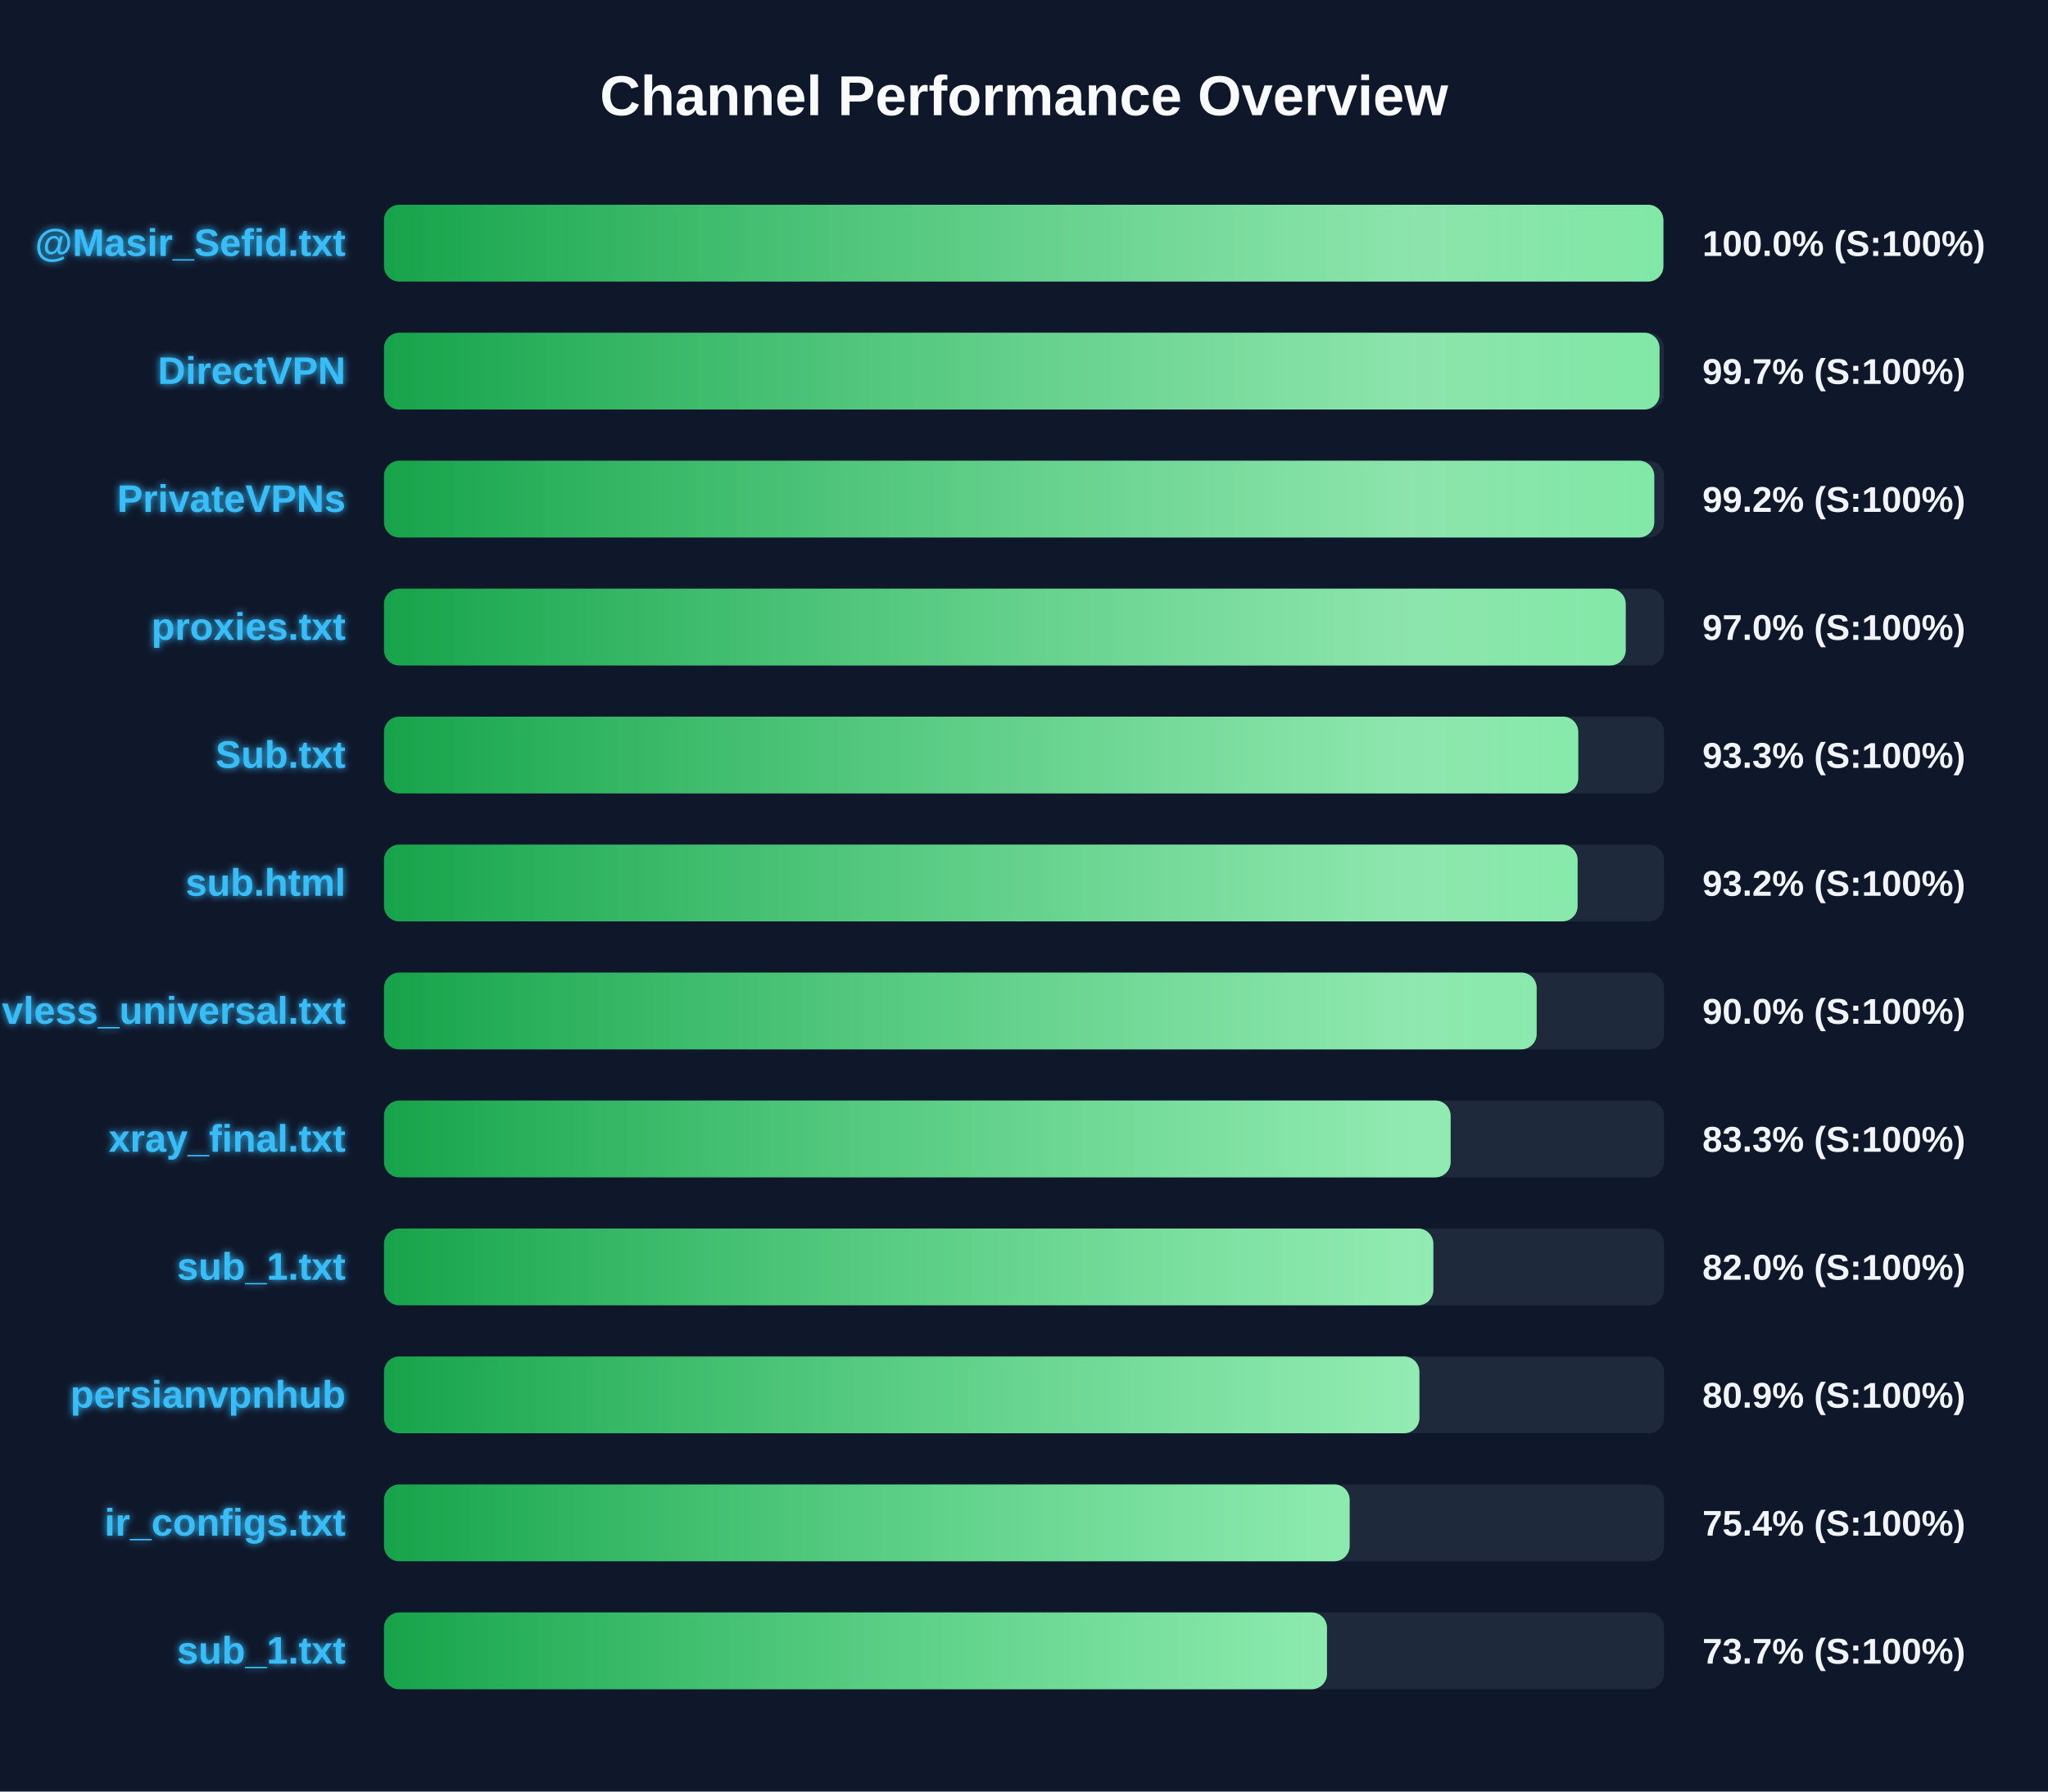
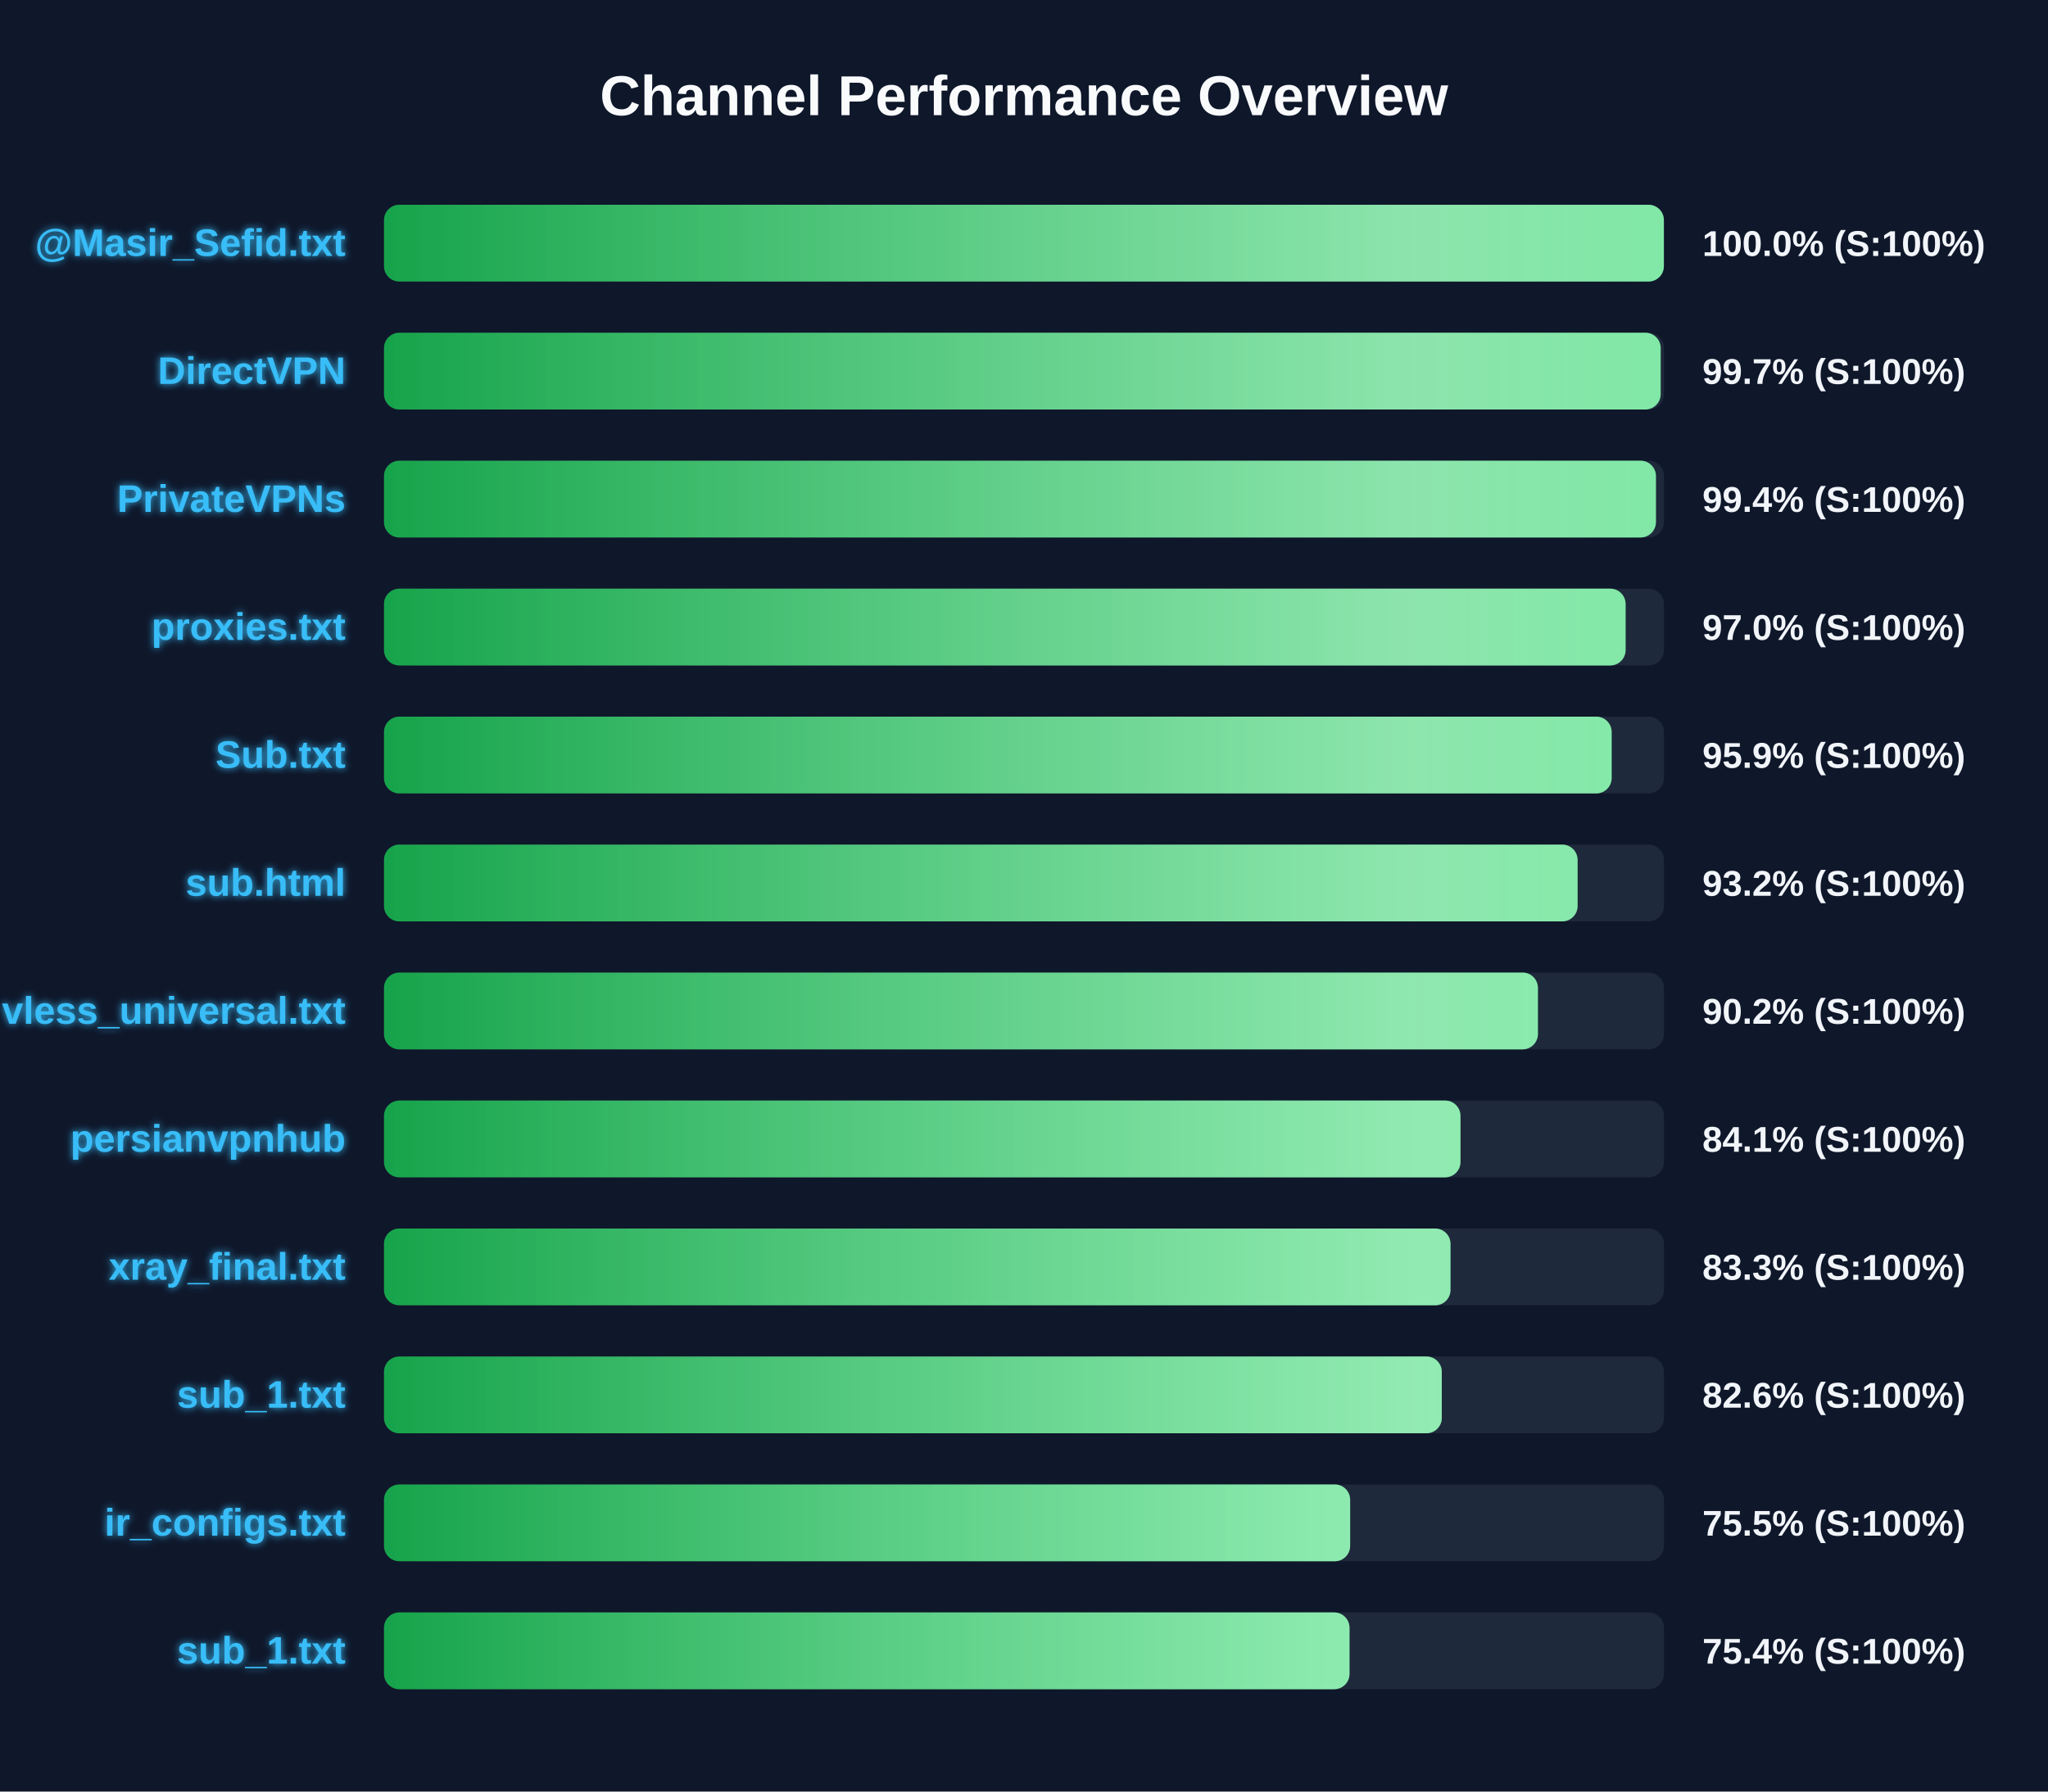
<svg xmlns="http://www.w3.org/2000/svg" width="800" height="700" version="1.1">
  <defs>
    <linearGradient id="grad-green" x1="0%" y1="0%" x2="100%" y2="0%">
      <stop offset="0%" stop-color="#16a34a" />
      <stop offset="100%" stop-color="#4ade80" />
    </linearGradient>
    <linearGradient id="grad-yellow" x1="0%" y1="0%" x2="100%" y2="0%">
      <stop offset="0%" stop-color="#ca8a04" />
      <stop offset="100%" stop-color="#fde047" />
    </linearGradient>
    <linearGradient id="grad-red" x1="0%" y1="0%" x2="100%" y2="0%">
      <stop offset="0%" stop-color="#dc2626" />
      <stop offset="100%" stop-color="#f87171" />
    </linearGradient>
    <linearGradient id="shimmer" x1="0%" y1="0%" x2="100%" y2="0%">
      <stop offset="0%" stop-color="rgba(255,255,255,0)" />
      <stop offset="50%" stop-color="rgba(255,255,255,0.4)" />
      <stop offset="100%" stop-color="rgba(255,255,255,0)" />
    </linearGradient>
    <filter id="glow" x="-20%" y="-20%" width="140%" height="140%">
      <feGaussianBlur stdDeviation="1.5" result="blur" />
      <feComposite in="SourceGraphic" in2="blur" operator="over" />
    </filter>
  </defs>
  <style>
        .bg-rect { fill: #0f172a; }
        .title { font: bold 22px 'Segoe UI', Arial, sans-serif; fill: #f8fafc; }
        .row { font: bold 15px 'Segoe UI', Arial, sans-serif; fill: #38bdf8; filter: url(#glow); }
        .score { font: bold 14px 'Segoe UI', Arial, sans-serif; fill: #f1f5f9; }
        @keyframes shimmer-anim {
            0% { transform: translateX(-100%); }
            100% { transform: translateX(200%); }
        }
        .shimmer-rect {
            animation: shimmer-anim 2.5s infinite linear;
        }
    </style>
  <rect width="100%" height="100%" class="bg-rect" />
  <text x="400" y="45" text-anchor="middle" class="title">Channel Performance Overview</text>
  <rect x="150" y="80" width="500" height="30" fill="#1e293b" rx="6" />
  <clipPath id="clip-0">
-     <rect x="150" y="80" width="499.75" height="30" rx="6" />
+     <rect x="150" y="80" width="499.95" height="30" rx="6" />
  </clipPath>
-   <rect x="150" y="80" width="499.75" height="30" fill="url(#grad-green)" rx="6" />
+   <rect x="150" y="80" width="499.95" height="30" fill="url(#grad-green)" rx="6" />
  <g clip-path="url(#clip-0)">
    <rect x="150" y="80" width="100%" height="30" fill="url(#shimmer)" class="shimmer-rect" />
  </g>
  <text x="135" y="100" text-anchor="end" class="row">@Masir_Sefid.txt</text>
  <text x="665" y="100" text-anchor="start" class="score">100.0% (S:100%)</text>
  <rect x="150" y="130" width="500" height="30" fill="#1e293b" rx="6" />
  <clipPath id="clip-1">
-     <rect x="150" y="130" width="498.25" height="30" rx="6" />
+     <rect x="150" y="130" width="498.7" height="30" rx="6" />
  </clipPath>
-   <rect x="150" y="130" width="498.25" height="30" fill="url(#grad-green)" rx="6" />
+   <rect x="150" y="130" width="498.7" height="30" fill="url(#grad-green)" rx="6" />
  <g clip-path="url(#clip-1)">
    <rect x="150" y="130" width="100%" height="30" fill="url(#shimmer)" class="shimmer-rect" />
  </g>
  <text x="135" y="150" text-anchor="end" class="row">DirectVPN</text>
  <text x="665" y="150" text-anchor="start" class="score">99.7% (S:100%)</text>
  <rect x="150" y="180" width="500" height="30" fill="#1e293b" rx="6" />
  <clipPath id="clip-2">
-     <rect x="150" y="180" width="496.2" height="30" rx="6" />
+     <rect x="150" y="180" width="496.85" height="30" rx="6" />
  </clipPath>
-   <rect x="150" y="180" width="496.2" height="30" fill="url(#grad-green)" rx="6" />
+   <rect x="150" y="180" width="496.85" height="30" fill="url(#grad-green)" rx="6" />
  <g clip-path="url(#clip-2)">
    <rect x="150" y="180" width="100%" height="30" fill="url(#shimmer)" class="shimmer-rect" />
  </g>
  <text x="135" y="200" text-anchor="end" class="row">PrivateVPNs</text>
-   <text x="665" y="200" text-anchor="start" class="score">99.2% (S:100%)</text>
+   <text x="665" y="200" text-anchor="start" class="score">99.4% (S:100%)</text>
  <rect x="150" y="230" width="500" height="30" fill="#1e293b" rx="6" />
  <clipPath id="clip-3">
-     <rect x="150" y="230" width="485.05" height="30" rx="6" />
+     <rect x="150" y="230" width="485.0" height="30" rx="6" />
  </clipPath>
-   <rect x="150" y="230" width="485.05" height="30" fill="url(#grad-green)" rx="6" />
+   <rect x="150" y="230" width="485.0" height="30" fill="url(#grad-green)" rx="6" />
  <g clip-path="url(#clip-3)">
    <rect x="150" y="230" width="100%" height="30" fill="url(#shimmer)" class="shimmer-rect" />
  </g>
  <text x="135" y="250" text-anchor="end" class="row">proxies.txt</text>
  <text x="665" y="250" text-anchor="start" class="score">97.0% (S:100%)</text>
  <rect x="150" y="280" width="500" height="30" fill="#1e293b" rx="6" />
  <clipPath id="clip-4">
-     <rect x="150" y="280" width="466.5" height="30" rx="6" />
+     <rect x="150" y="280" width="479.55" height="30" rx="6" />
  </clipPath>
-   <rect x="150" y="280" width="466.5" height="30" fill="url(#grad-green)" rx="6" />
+   <rect x="150" y="280" width="479.55" height="30" fill="url(#grad-green)" rx="6" />
  <g clip-path="url(#clip-4)">
    <rect x="150" y="280" width="100%" height="30" fill="url(#shimmer)" class="shimmer-rect" />
  </g>
  <text x="135" y="300" text-anchor="end" class="row">Sub.txt</text>
-   <text x="665" y="300" text-anchor="start" class="score">93.3% (S:100%)</text>
+   <text x="665" y="300" text-anchor="start" class="score">95.9% (S:100%)</text>
  <rect x="150" y="330" width="500" height="30" fill="#1e293b" rx="6" />
  <clipPath id="clip-5">
    <rect x="150" y="330" width="466.25" height="30" rx="6" />
  </clipPath>
  <rect x="150" y="330" width="466.25" height="30" fill="url(#grad-green)" rx="6" />
  <g clip-path="url(#clip-5)">
    <rect x="150" y="330" width="100%" height="30" fill="url(#shimmer)" class="shimmer-rect" />
  </g>
  <text x="135" y="350" text-anchor="end" class="row">sub.html</text>
  <text x="665" y="350" text-anchor="start" class="score">93.2% (S:100%)</text>
  <rect x="150" y="380" width="500" height="30" fill="#1e293b" rx="6" />
  <clipPath id="clip-6">
-     <rect x="150" y="380" width="450.25" height="30" rx="6" />
+     <rect x="150" y="380" width="450.75" height="30" rx="6" />
  </clipPath>
-   <rect x="150" y="380" width="450.25" height="30" fill="url(#grad-green)" rx="6" />
+   <rect x="150" y="380" width="450.75" height="30" fill="url(#grad-green)" rx="6" />
  <g clip-path="url(#clip-6)">
    <rect x="150" y="380" width="100%" height="30" fill="url(#shimmer)" class="shimmer-rect" />
  </g>
  <text x="135" y="400" text-anchor="end" class="row">vless_universal.txt</text>
-   <text x="665" y="400" text-anchor="start" class="score">90.0% (S:100%)</text>
+   <text x="665" y="400" text-anchor="start" class="score">90.2% (S:100%)</text>
  <rect x="150" y="430" width="500" height="30" fill="#1e293b" rx="6" />
  <clipPath id="clip-7">
-     <rect x="150" y="430" width="416.65" height="30" rx="6" />
+     <rect x="150" y="430" width="420.5" height="30" rx="6" />
  </clipPath>
-   <rect x="150" y="430" width="416.65" height="30" fill="url(#grad-green)" rx="6" />
+   <rect x="150" y="430" width="420.5" height="30" fill="url(#grad-green)" rx="6" />
  <g clip-path="url(#clip-7)">
    <rect x="150" y="430" width="100%" height="30" fill="url(#shimmer)" class="shimmer-rect" />
  </g>
-   <text x="135" y="450" text-anchor="end" class="row">xray_final.txt</text>
-   <text x="665" y="450" text-anchor="start" class="score">83.3% (S:100%)</text>
+   <text x="135" y="450" text-anchor="end" class="row">persianvpnhub</text>
+   <text x="665" y="450" text-anchor="start" class="score">84.1% (S:100%)</text>
  <rect x="150" y="480" width="500" height="30" fill="#1e293b" rx="6" />
  <clipPath id="clip-8">
-     <rect x="150" y="480" width="409.9" height="30" rx="6" />
+     <rect x="150" y="480" width="416.6" height="30" rx="6" />
  </clipPath>
-   <rect x="150" y="480" width="409.9" height="30" fill="url(#grad-green)" rx="6" />
+   <rect x="150" y="480" width="416.6" height="30" fill="url(#grad-green)" rx="6" />
  <g clip-path="url(#clip-8)">
    <rect x="150" y="480" width="100%" height="30" fill="url(#shimmer)" class="shimmer-rect" />
  </g>
-   <text x="135" y="500" text-anchor="end" class="row">sub_1.txt</text>
-   <text x="665" y="500" text-anchor="start" class="score">82.0% (S:100%)</text>
+   <text x="135" y="500" text-anchor="end" class="row">xray_final.txt</text>
+   <text x="665" y="500" text-anchor="start" class="score">83.3% (S:100%)</text>
  <rect x="150" y="530" width="500" height="30" fill="#1e293b" rx="6" />
  <clipPath id="clip-9">
-     <rect x="150" y="530" width="404.45" height="30" rx="6" />
+     <rect x="150" y="530" width="413.2" height="30" rx="6" />
  </clipPath>
-   <rect x="150" y="530" width="404.45" height="30" fill="url(#grad-green)" rx="6" />
+   <rect x="150" y="530" width="413.2" height="30" fill="url(#grad-green)" rx="6" />
  <g clip-path="url(#clip-9)">
    <rect x="150" y="530" width="100%" height="30" fill="url(#shimmer)" class="shimmer-rect" />
  </g>
-   <text x="135" y="550" text-anchor="end" class="row">persianvpnhub</text>
-   <text x="665" y="550" text-anchor="start" class="score">80.9% (S:100%)</text>
+   <text x="135" y="550" text-anchor="end" class="row">sub_1.txt</text>
+   <text x="665" y="550" text-anchor="start" class="score">82.6% (S:100%)</text>
  <rect x="150" y="580" width="500" height="30" fill="#1e293b" rx="6" />
  <clipPath id="clip-10">
-     <rect x="150" y="580" width="377.2" height="30" rx="6" />
+     <rect x="150" y="580" width="377.4" height="30" rx="6" />
  </clipPath>
-   <rect x="150" y="580" width="377.2" height="30" fill="url(#grad-green)" rx="6" />
+   <rect x="150" y="580" width="377.4" height="30" fill="url(#grad-green)" rx="6" />
  <g clip-path="url(#clip-10)">
    <rect x="150" y="580" width="100%" height="30" fill="url(#shimmer)" class="shimmer-rect" />
  </g>
  <text x="135" y="600" text-anchor="end" class="row">ir_configs.txt</text>
-   <text x="665" y="600" text-anchor="start" class="score">75.4% (S:100%)</text>
+   <text x="665" y="600" text-anchor="start" class="score">75.5% (S:100%)</text>
  <rect x="150" y="630" width="500" height="30" fill="#1e293b" rx="6" />
  <clipPath id="clip-11">
-     <rect x="150" y="630" width="368.35" height="30" rx="6" />
+     <rect x="150" y="630" width="377.15" height="30" rx="6" />
  </clipPath>
-   <rect x="150" y="630" width="368.35" height="30" fill="url(#grad-green)" rx="6" />
+   <rect x="150" y="630" width="377.15" height="30" fill="url(#grad-green)" rx="6" />
  <g clip-path="url(#clip-11)">
    <rect x="150" y="630" width="100%" height="30" fill="url(#shimmer)" class="shimmer-rect" />
  </g>
  <text x="135" y="650" text-anchor="end" class="row">sub_1.txt</text>
-   <text x="665" y="650" text-anchor="start" class="score">73.7% (S:100%)</text>
+   <text x="665" y="650" text-anchor="start" class="score">75.4% (S:100%)</text>
</svg>
